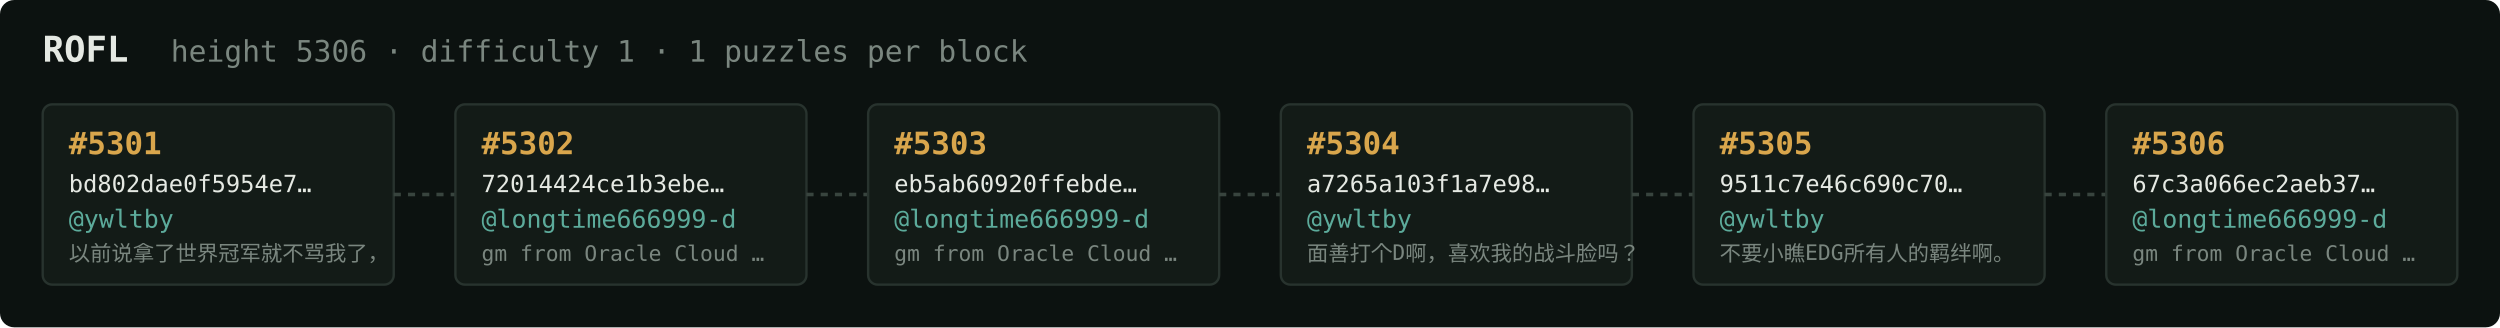
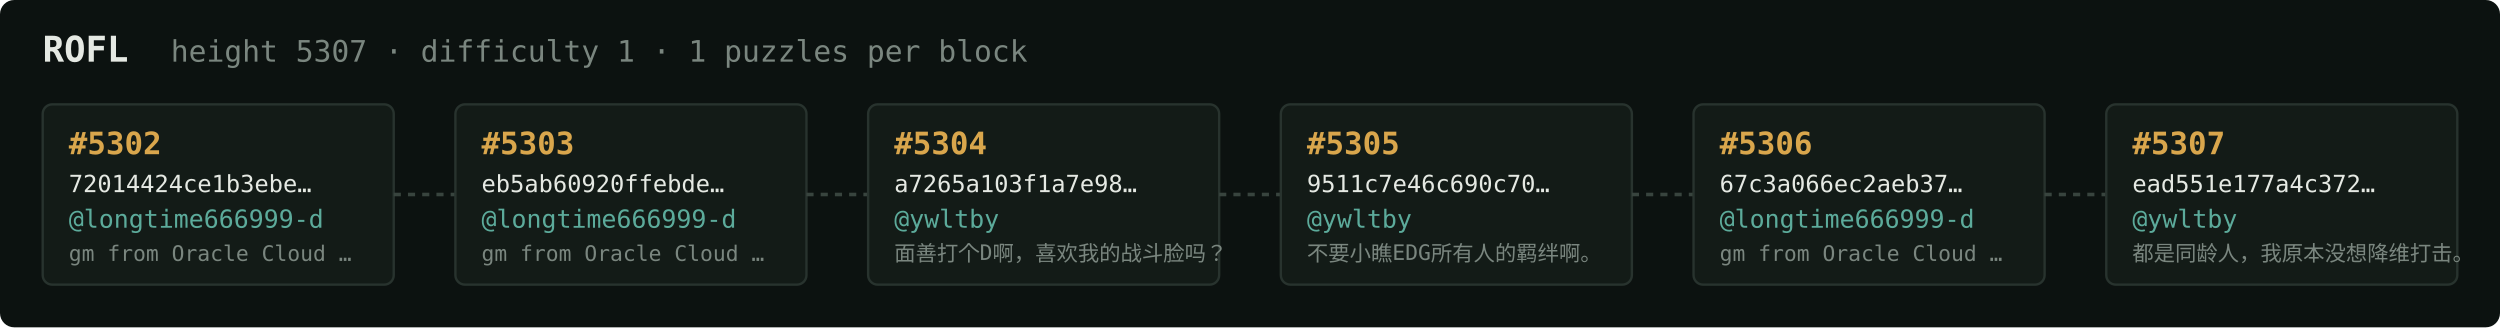
<svg xmlns="http://www.w3.org/2000/svg" width="1054" height="138" viewBox="0 0 1054 138" font-family="ui-monospace,SFMono-Regular,Menlo,monospace">
  <rect fill="#0c1210" width="1054" height="138" rx="6" />
  <text x="18" y="26" fill="#e5e9e3" font-size="15" font-weight="700">ROFL</text>
-   <text x="72" y="26" fill="#7a867f" font-size="12.5">height 5306 · difficulty 1 · 1 puzzles per block</text>
+   <text x="72" y="26" fill="#7a867f" font-size="12.5">height 5307 · difficulty 1 · 1 puzzles per block</text>
  <rect x="18" y="44" width="148" height="76" rx="4" fill="#131b17" stroke="#28332e" stroke-width="1" />
-   <text x="29" y="65" fill="#d9a64c" font-size="13" font-weight="700">#5301</text>
-   <text x="29" y="81" fill="#e5e9e3" font-size="10">bd802dae0f5954e7…</text>
-   <text x="29" y="96" fill="#5cab9b" font-size="10.5">@ywltby</text>
-   <text x="29" y="110" fill="#7a867f" font-size="9">以前说拿了世界冠军就不骂我了，</text>
+   <text x="29" y="65" fill="#d9a64c" font-size="13" font-weight="700">#5302</text>
+   <text x="29" y="81" fill="#e5e9e3" font-size="10">72014424ce1b3ebe…</text>
+   <text x="29" y="96" fill="#5cab9b" font-size="10.5">@longtime666999-d</text>
+   <text x="29" y="110" fill="#7a867f" font-size="9">gm from Oracle Cloud …</text>
  <line x1="166" y1="82.0" x2="192" y2="82.0" stroke="#38443e" stroke-width="1.5" stroke-dasharray="3 3" />
  <rect x="192" y="44" width="148" height="76" rx="4" fill="#131b17" stroke="#28332e" stroke-width="1" />
-   <text x="203" y="65" fill="#d9a64c" font-size="13" font-weight="700">#5302</text>
-   <text x="203" y="81" fill="#e5e9e3" font-size="10">72014424ce1b3ebe…</text>
+   <text x="203" y="65" fill="#d9a64c" font-size="13" font-weight="700">#5303</text>
+   <text x="203" y="81" fill="#e5e9e3" font-size="10">eb5ab60920ffebde…</text>
  <text x="203" y="96" fill="#5cab9b" font-size="10.5">@longtime666999-d</text>
  <text x="203" y="110" fill="#7a867f" font-size="9">gm from Oracle Cloud …</text>
  <line x1="340" y1="82.0" x2="366" y2="82.0" stroke="#38443e" stroke-width="1.5" stroke-dasharray="3 3" />
  <rect x="366" y="44" width="148" height="76" rx="4" fill="#131b17" stroke="#28332e" stroke-width="1" />
-   <text x="377" y="65" fill="#d9a64c" font-size="13" font-weight="700">#5303</text>
-   <text x="377" y="81" fill="#e5e9e3" font-size="10">eb5ab60920ffebde…</text>
-   <text x="377" y="96" fill="#5cab9b" font-size="10.5">@longtime666999-d</text>
-   <text x="377" y="110" fill="#7a867f" font-size="9">gm from Oracle Cloud …</text>
+   <text x="377" y="65" fill="#d9a64c" font-size="13" font-weight="700">#5304</text>
+   <text x="377" y="81" fill="#e5e9e3" font-size="10">a7265a103f1a7e98…</text>
+   <text x="377" y="96" fill="#5cab9b" font-size="10.5">@ywltby</text>
+   <text x="377" y="110" fill="#7a867f" font-size="9">面善打个D啊，喜欢我的战斗脸吗？</text>
  <line x1="514" y1="82.0" x2="540" y2="82.0" stroke="#38443e" stroke-width="1.5" stroke-dasharray="3 3" />
  <rect x="540" y="44" width="148" height="76" rx="4" fill="#131b17" stroke="#28332e" stroke-width="1" />
-   <text x="551" y="65" fill="#d9a64c" font-size="13" font-weight="700">#5304</text>
-   <text x="551" y="81" fill="#e5e9e3" font-size="10">a7265a103f1a7e98…</text>
+   <text x="551" y="65" fill="#d9a64c" font-size="13" font-weight="700">#5305</text>
+   <text x="551" y="81" fill="#e5e9e3" font-size="10">9511c7e46c690c70…</text>
  <text x="551" y="96" fill="#5cab9b" font-size="10.5">@ywltby</text>
-   <text x="551" y="110" fill="#7a867f" font-size="9">面善打个D啊，喜欢我的战斗脸吗？</text>
+   <text x="551" y="110" fill="#7a867f" font-size="9">不要小瞧EDG所有人的羁绊啊。</text>
  <line x1="688" y1="82.0" x2="714" y2="82.0" stroke="#38443e" stroke-width="1.5" stroke-dasharray="3 3" />
  <rect x="714" y="44" width="148" height="76" rx="4" fill="#131b17" stroke="#28332e" stroke-width="1" />
-   <text x="725" y="65" fill="#d9a64c" font-size="13" font-weight="700">#5305</text>
-   <text x="725" y="81" fill="#e5e9e3" font-size="10">9511c7e46c690c70…</text>
-   <text x="725" y="96" fill="#5cab9b" font-size="10.5">@ywltby</text>
-   <text x="725" y="110" fill="#7a867f" font-size="9">不要小瞧EDG所有人的羁绊啊。</text>
+   <text x="725" y="65" fill="#d9a64c" font-size="13" font-weight="700">#5306</text>
+   <text x="725" y="81" fill="#e5e9e3" font-size="10">67c3a066ec2aeb37…</text>
+   <text x="725" y="96" fill="#5cab9b" font-size="10.5">@longtime666999-d</text>
+   <text x="725" y="110" fill="#7a867f" font-size="9">gm from Oracle Cloud …</text>
  <line x1="862" y1="82.0" x2="888" y2="82.0" stroke="#38443e" stroke-width="1.5" stroke-dasharray="3 3" />
  <rect x="888" y="44" width="148" height="76" rx="4" fill="#131b17" stroke="#28332e" stroke-width="1" />
-   <text x="899" y="65" fill="#d9a64c" font-size="13" font-weight="700">#5306</text>
-   <text x="899" y="81" fill="#e5e9e3" font-size="10">67c3a066ec2aeb37…</text>
-   <text x="899" y="96" fill="#5cab9b" font-size="10.5">@longtime666999-d</text>
-   <text x="899" y="110" fill="#7a867f" font-size="9">gm from Oracle Cloud …</text>
+   <text x="899" y="65" fill="#d9a64c" font-size="13" font-weight="700">#5307</text>
+   <text x="899" y="81" fill="#e5e9e3" font-size="10">ead551e177a4c372…</text>
+   <text x="899" y="96" fill="#5cab9b" font-size="10.5">@ywltby</text>
+   <text x="899" y="110" fill="#7a867f" font-size="9">都是同龄人，我原本没想降维打击。</text>
</svg>
